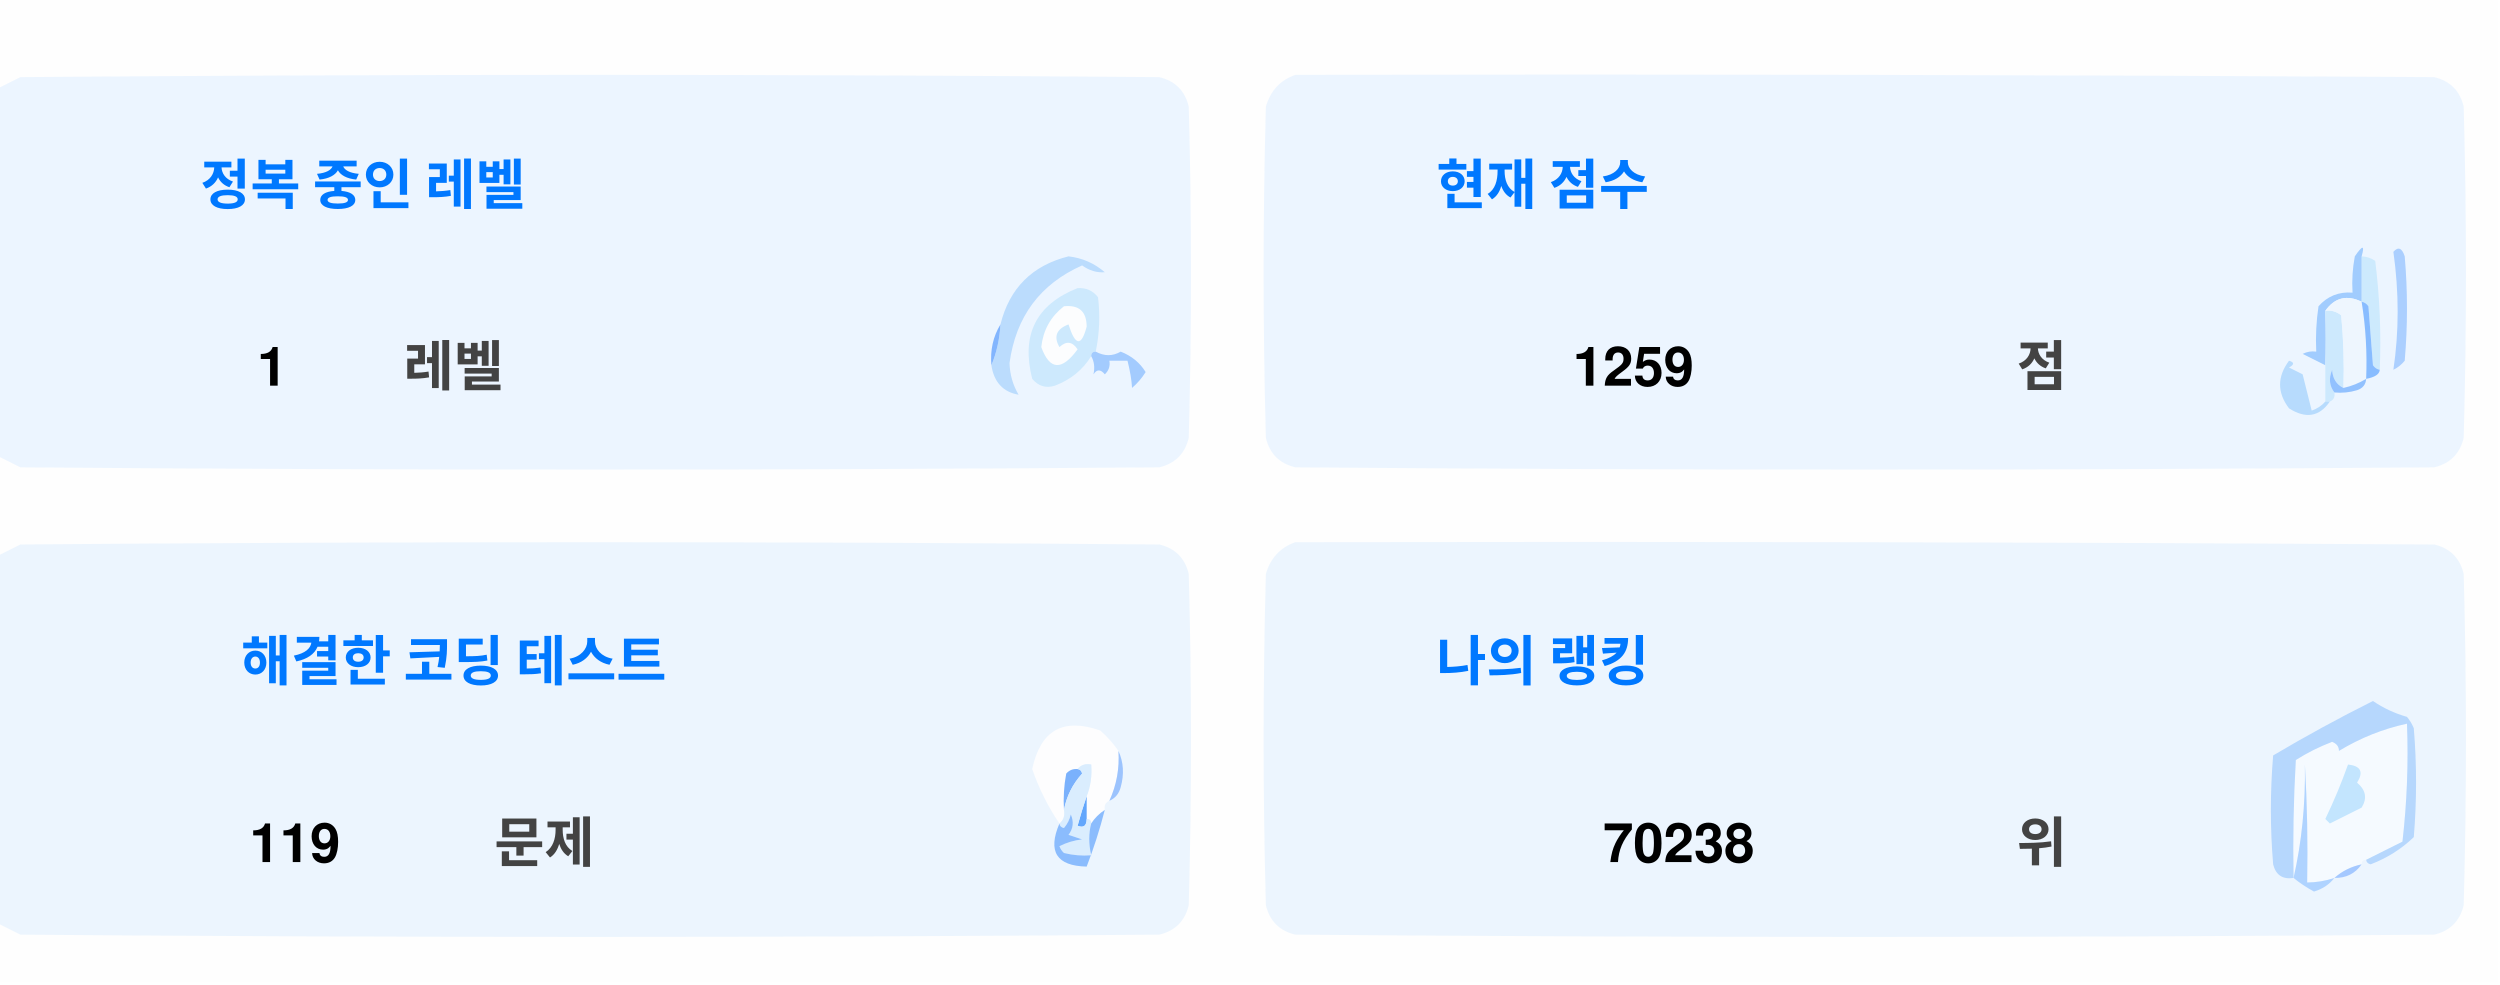
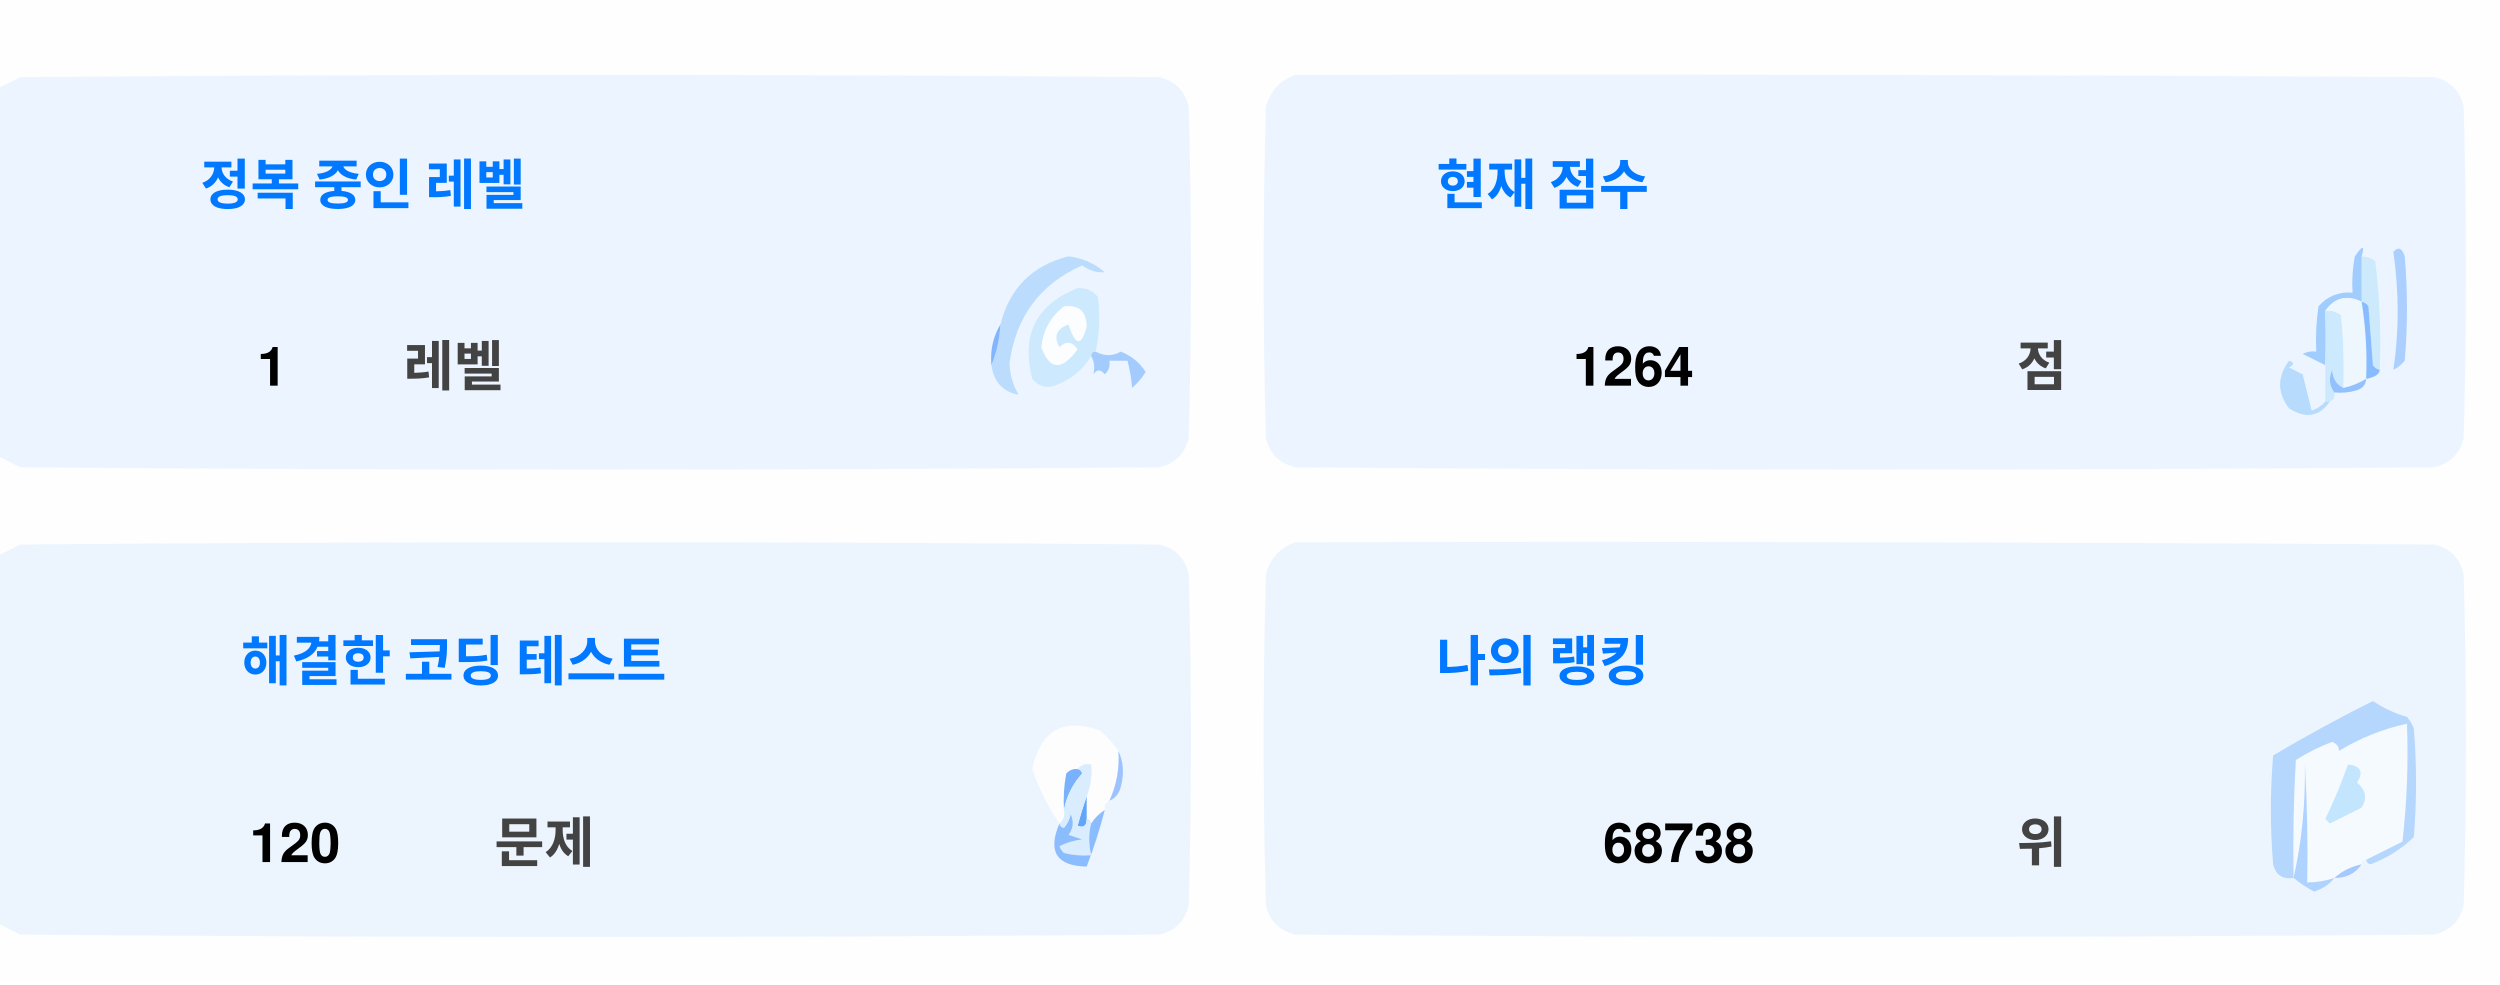
<svg xmlns="http://www.w3.org/2000/svg" version="1.1" width="551px" height="217px" style="shape-rendering:geometricPrecision; text-rendering:geometricPrecision; image-rendering:optimizeQuality; fill-rule:evenodd; clip-rule:evenodd">
  <style>.title {fill: #434343;font-size: 1rem;line-height: 1.5rem;font-weight: bold;font-family: -apple-system, BlinkMacSystemFont, Segoe UI, Helvetica, Arial, sans-serif, Apple Color Emoji, Segoe UI Emoji;}.desc {fill: #434343;font-size: 2.5rem;font-weight: bold;line-height: 1.5rem;font-family: -apple-system, BlinkMacSystemFont, Segoe UI, Helvetica, Arial, sans-serif, Apple Color Emoji, Segoe UI Emoji;}.desc-2 {fill: #434343;font-size: 1rem;font-weight: bold;line-height: 1.5rem;font-family: -apple-system, BlinkMacSystemFont, Segoe UI, Helvetica, Arial, sans-serif, Apple Color Emoji, Segoe UI Emoji;}.text, .desc {animation: twinkling 4s ease-in-out infinite;}@keyframes twinkling {40% { opacity: 1; }50% { opacity: 0.5; }60% { opacity: 1; }70% { opacity: 0.5; }80% { opacity: 1; }}</style>
  <g>
    <path style="opacity:1" fill="#fefefe" d="M -0.5,-0.5 C 183.167,-0.5 366.833,-0.5 550.5,-0.5C 550.5,71.833 550.5,144.167 550.5,216.5C 366.833,216.5 183.167,216.5 -0.5,216.5C -0.5,212.167 -0.5,207.833 -0.5,203.5C 1.14,204.32 2.807,205.153 4.5,206C 88.167,206.667 171.833,206.667 255.5,206C 259,205.167 261.167,203 262,199.5C 262.667,175.167 262.667,150.833 262,126.5C 261.167,123 259,120.833 255.5,120C 171.833,119.333 88.167,119.333 4.5,120C 2.807,120.847 1.14,121.68 -0.5,122.5C -0.5,115.167 -0.5,107.833 -0.5,100.5C 1.14,101.32 2.807,102.153 4.5,103C 88.167,103.667 171.833,103.667 255.5,103C 259,102.167 261.167,100 262,96.5C 262.667,72.167 262.667,47.833 262,23.5C 261.167,20 259,17.833 255.5,17C 171.833,16.333 88.167,16.333 4.5,17C 2.807,17.847 1.14,18.68 -0.5,19.5C -0.5,12.833 -0.5,6.167 -0.5,-0.5 Z" />
  </g>
  <g>
    <path style="opacity:1" fill="#ecf5ff" d="M -0.5,100.5 C -0.5,73.5 -0.5,46.5 -0.5,19.5C 1.14,18.68 2.807,17.847 4.5,17C 88.167,16.333 171.833,16.333 255.5,17C 259,17.833 261.167,20 262,23.5C 262.667,47.833 262.667,72.167 262,96.5C 261.167,100 259,102.167 255.5,103C 171.833,103.667 88.167,103.667 4.5,103C 2.807,102.153 1.14,101.32 -0.5,100.5 Z" />
  </g>
  <g>
    <path style="opacity:1" fill="#ecf5ff" d="M 285.5,16.5 C 369.167,16.333 452.834,16.5 536.5,17C 540,17.833 542.167,20 543,23.5C 543.667,47.833 543.667,72.167 543,96.5C 542.167,100 540,102.167 536.5,103C 452.833,103.667 369.167,103.667 285.5,103C 282,102.167 279.833,100 279,96.5C 278.333,72.167 278.333,47.833 279,23.5C 280.018,19.985 282.185,17.652 285.5,16.5 Z" />
  </g>
  <g>
    <path style="opacity:1" fill="#cdeafd" d="M 520.5,56.5 C 521.583,56.539 522.583,56.873 523.5,57.5C 524.498,65.472 524.831,73.472 524.5,81.5C 523.883,81.389 523.383,81.056 523,80.5C 522.667,76.167 522.333,71.833 522,67.5C 521.617,66.944 521.117,66.611 520.5,66.5C 520.5,63.167 520.5,59.833 520.5,56.5 Z" />
  </g>
  <g>
    <path style="opacity:1" fill="#abcfff" d="M 527.5,55.5 C 528.566,54.308 529.399,54.641 530,56.5C 530.667,64.167 530.667,71.833 530,79.5C 529.311,80.357 528.478,81.023 527.5,81.5C 528.758,73.08 528.758,64.414 527.5,55.5 Z" />
  </g>
  <g>
    <path style="opacity:1" fill="#bbdcfd" d="M 218.5,80.5 C 219.657,77.727 220.324,74.727 220.5,71.5C 222.49,63.51 227.49,58.51 235.5,56.5C 238.528,56.847 241.194,58.014 243.5,60C 241.744,60.141 240.078,59.641 238.5,58.5C 229.247,62.607 223.914,69.773 222.5,80C 222.565,82.526 223.232,84.859 224.5,87C 221.07,86.397 219.07,84.231 218.5,80.5 Z" />
  </g>
  <g>
    <path style="opacity:1" fill="#cde9fd" d="M 241.5,77.5 C 240.833,77.5 240.5,77.833 240.5,78.5C 238.628,81.529 235.961,83.695 232.5,85C 230.536,85.624 228.869,85.124 227.5,83.5C 225.021,73.791 228.354,67.124 237.5,63.5C 239.374,63.39 240.874,64.056 242,65.5C 242.497,69.524 242.331,73.524 241.5,77.5 Z" />
  </g>
  <g>
    <path style="opacity:1" fill="#fcfdfe" d="M 234.5,67.5 C 237.826,67.162 239.493,68.662 239.5,72C 238.334,76.434 237,76.267 235.5,71.5C 232.832,72.515 232.166,74.182 233.5,76.5C 235.017,75.089 236.351,75.256 237.5,77C 234.006,81.771 231.34,81.605 229.5,76.5C 229.904,72.771 231.571,69.771 234.5,67.5 Z" />
  </g>
  <g>
    <path style="opacity:1" fill="#a1ccfe" d="M 520.5,56.5 C 520.5,59.833 520.5,63.167 520.5,66.5C 517.238,64.922 514.572,65.589 512.5,68.5C 512.617,72.81 512.617,76.81 512.5,80.5C 510.86,79.68 509.193,78.847 507.5,78C 508.448,77.517 509.448,77.35 510.5,77.5C 510.335,74.15 510.502,70.817 511,67.5C 512.995,65.253 515.495,64.253 518.5,64.5C 518.336,61.813 518.503,59.146 519,56.5C 520.731,53.969 521.231,53.969 520.5,56.5 Z" />
  </g>
  <g>
    <path style="opacity:1" fill="#cde9fd" d="M 512.5,68.5 C 513.822,68.33 514.989,68.663 516,69.5C 516.499,74.823 516.666,80.156 516.5,85.5C 514.955,84.77 514.122,83.437 514,81.5C 513.22,83.387 513.387,85.054 514.5,86.5C 514.672,87.492 514.338,88.158 513.5,88.5C 513.167,88.5 512.833,88.5 512.5,88.5C 512.5,85.833 512.5,83.167 512.5,80.5C 512.617,76.81 512.617,72.81 512.5,68.5 Z" />
  </g>
  <g>
    <path style="opacity:1" fill="#eef6fe" d="M 520.5,66.5 C 521.407,72.106 521.74,77.773 521.5,83.5C 519.95,84.441 518.284,85.108 516.5,85.5C 516.666,80.156 516.499,74.823 516,69.5C 514.989,68.663 513.822,68.33 512.5,68.5C 514.572,65.589 517.238,64.922 520.5,66.5 Z" />
  </g>
  <g>
    <path style="opacity:1" fill="#88bcff" d="M 520.5,66.5 C 521.117,66.611 521.617,66.944 522,67.5C 522.333,71.833 522.667,76.167 523,80.5C 523.383,81.056 523.883,81.389 524.5,81.5C 524.445,82.469 523.445,83.136 521.5,83.5C 521.74,77.773 521.407,72.106 520.5,66.5 Z" />
  </g>
  <g>
    <path style="opacity:1" fill="#82b5fe" d="M 220.5,71.5 C 220.324,74.727 219.657,77.727 218.5,80.5C 218.215,77.171 218.882,74.171 220.5,71.5 Z" />
  </g>
  <g>
    <path style="opacity:1" fill="#a3cbfe" d="M 240.5,78.5 C 240.5,77.833 240.833,77.5 241.5,77.5C 243.391,78.536 245.224,78.536 247,77.5C 249.391,78.429 251.225,79.929 252.5,82C 251.681,83.319 250.681,84.486 249.5,85.5C 249.409,83.777 249.075,81.777 248.5,79.5C 247.167,79.5 245.833,79.5 244.5,79.5C 244.719,80.675 244.386,81.675 243.5,82.5C 242.575,81.359 241.741,81.359 241,82.5C 241.331,80.981 241.164,79.648 240.5,78.5 Z" />
  </g>
  <g>
    <path style="opacity:1" fill="#b7dbfd" d="M 512.5,88.5 C 512.833,88.5 513.167,88.5 513.5,88.5C 511.199,91.857 508.199,92.357 504.5,90C 501.872,86.535 501.872,83.035 504.5,79.5C 505.696,79.846 505.696,80.346 504.5,81C 505.5,81.5 506.5,82 507.5,82.5C 508.167,85.167 508.833,87.833 509.5,90.5C 510.739,90.058 511.739,89.391 512.5,88.5 Z" />
  </g>
  <g>
    <path style="opacity:1" fill="#92c1fe" d="M 516.5,85.5 C 518.284,85.108 519.95,84.441 521.5,83.5C 521.423,84.75 520.756,85.583 519.5,86C 517.866,86.493 516.199,86.66 514.5,86.5C 513.387,85.054 513.22,83.387 514,81.5C 514.122,83.437 514.955,84.77 516.5,85.5 Z" />
  </g>
  <g>
    <path style="opacity:1" fill="#ecf5fe" d="M -0.5,203.5 C -0.5,176.5 -0.5,149.5 -0.5,122.5C 1.14,121.68 2.807,120.847 4.5,120C 88.167,119.333 171.833,119.333 255.5,120C 259,120.833 261.167,123 262,126.5C 262.667,150.833 262.667,175.167 262,199.5C 261.167,203 259,205.167 255.5,206C 171.833,206.667 88.167,206.667 4.5,206C 2.807,205.153 1.14,204.32 -0.5,203.5 Z" />
  </g>
  <g>
    <path style="opacity:1" fill="#ecf5fe" d="M 285.5,119.5 C 369.167,119.333 452.834,119.5 536.5,120C 540,120.833 542.167,123 543,126.5C 543.667,150.833 543.667,175.167 543,199.5C 542.167,203 540,205.167 536.5,206C 452.833,206.667 369.167,206.667 285.5,206C 282,205.167 279.833,203 279,199.5C 278.333,175.167 278.333,150.833 279,126.5C 280.018,122.985 282.185,120.652 285.5,119.5 Z" />
  </g>
  <g>
    <path style="opacity:1" fill="#fdfdfe" d="M 246.5,165.5 C 246.758,169.367 246.092,173.034 244.5,176.5C 243.662,176.842 243.328,177.508 243.5,178.5C 242.272,179.306 241.272,180.306 240.5,181.5C 240.5,180.833 240.167,180.5 239.5,180.5C 239.5,178.833 239.5,177.167 239.5,175.5C 240.369,173.283 240.702,170.95 240.5,168.5C 239.209,168.263 238.209,168.596 237.5,169.5C 236.504,169.414 235.671,169.748 235,170.5C 234.503,173.146 234.336,175.813 234.5,178.5C 234.737,179.791 234.404,180.791 233.5,181.5C 230.986,177.806 228.986,173.806 227.5,169.5C 229.309,160.957 234.309,158.124 242.5,161C 244.07,162.397 245.404,163.897 246.5,165.5 Z" />
  </g>
  <g>
    <path style="opacity:1" fill="#f5faff" d="M 521.5,189.5 C 520.833,189.5 520.5,189.833 520.5,190.5C 518.181,190.992 516.181,191.992 514.5,193.5C 512.565,194.15 510.565,194.483 508.5,194.5C 508.666,185.827 508.5,177.16 508,168.5C 508.141,177.227 507.308,185.56 505.5,193.5C 505.334,184.827 505.5,176.16 506,167.5C 508.527,165.903 511.194,164.57 514,163.5C 515.011,163.892 515.511,164.559 515.5,165.5C 520.21,162.641 525.21,160.641 530.5,159.5C 530.831,168.192 530.498,176.859 529.5,185.5C 526.807,186.847 524.14,188.18 521.5,189.5 Z" />
  </g>
  <g>
    <path style="opacity:1" fill="#b6d7fd" d="M 521.5,189.5 C 524.14,188.18 526.807,186.847 529.5,185.5C 530.498,176.859 530.831,168.192 530.5,159.5C 525.21,160.641 520.21,162.641 515.5,165.5C 515.511,164.559 515.011,163.892 514,163.5C 511.194,164.57 508.527,165.903 506,167.5C 505.5,176.16 505.334,184.827 505.5,193.5C 503.089,193.863 501.589,192.863 501,190.5C 500.333,182.5 500.333,174.5 501,166.5C 508.173,162.246 515.507,158.246 523,154.5C 525.304,156.068 527.804,157.235 530.5,158C 531.126,158.75 531.626,159.584 532,160.5C 532.667,168.5 532.667,176.5 532,184.5C 529.292,187.111 526.125,189.111 522.5,190.5C 521.893,190.376 521.56,190.043 521.5,189.5 Z" />
  </g>
  <g>
    <path style="opacity:1" fill="#c3e5fe" d="M 517.5,168.5 C 520.317,168.801 520.984,170.134 519.5,172.5C 521.439,174.122 521.772,175.956 520.5,178C 518.167,179.167 515.833,180.333 513.5,181.5C 513.167,181.167 512.833,180.833 512.5,180.5C 514.414,176.515 516.081,172.515 517.5,168.5 Z" />
  </g>
  <g>
    <path style="opacity:1" fill="#7ab1fc" d="M 237.5,169.5 C 238.043,169.56 238.376,169.893 238.5,170.5C 236.395,172.836 235.062,175.503 234.5,178.5C 234.336,175.813 234.503,173.146 235,170.5C 235.671,169.748 236.504,169.414 237.5,169.5 Z" />
  </g>
  <g>
    <path style="opacity:1" fill="#afd3ff" d="M 514.5,193.5 C 513.378,194.947 511.878,195.947 510,196.5C 508.348,195.601 506.848,194.601 505.5,193.5C 507.308,185.56 508.141,177.227 508,168.5C 508.5,177.16 508.666,185.827 508.5,194.5C 510.565,194.483 512.565,194.15 514.5,193.5 Z" />
  </g>
  <g>
    <path style="opacity:1" fill="#9cc3fd" d="M 246.5,165.5 C 247.634,167.966 247.801,170.633 247,173.5C 246.623,174.942 245.79,175.942 244.5,176.5C 246.092,173.034 246.758,169.367 246.5,165.5 Z" />
  </g>
  <g>
    <path style="opacity:1" fill="#62a6fc" d="M 239.5,175.5 C 239.5,177.167 239.5,178.833 239.5,180.5C 239.483,182.028 238.816,182.528 237.5,182C 238.117,179.723 238.784,177.556 239.5,175.5 Z" />
  </g>
  <g>
    <path style="opacity:1" fill="#daedfe" d="M 237.5,169.5 C 238.209,168.596 239.209,168.263 240.5,168.5C 240.702,170.95 240.369,173.283 239.5,175.5C 238.784,177.556 238.117,179.723 237.5,182C 238.816,182.528 239.483,182.028 239.5,180.5C 240.167,180.5 240.5,180.833 240.5,181.5C 239.918,183.669 239.918,186.002 240.5,188.5C 238.473,188.662 236.473,188.495 234.5,188C 234.043,187.586 233.709,187.086 233.5,186.5C 235.078,185.702 236.744,185.202 238.5,185C 237.5,184.667 236.5,184.333 235.5,184C 236.554,182.612 236.72,181.112 236,179.5C 235.751,180.624 235.251,181.624 234.5,182.5C 233.893,182.376 233.56,182.043 233.5,181.5C 234.404,180.791 234.737,179.791 234.5,178.5C 235.062,175.503 236.395,172.836 238.5,170.5C 238.376,169.893 238.043,169.56 237.5,169.5 Z" />
  </g>
  <g>
    <path style="opacity:1" fill="#8bbcfd" d="M 243.5,178.5 C 242.395,182.803 241.062,186.969 239.5,191C 232.857,190.847 230.857,187.68 233.5,181.5C 233.56,182.043 233.893,182.376 234.5,182.5C 235.251,181.624 235.751,180.624 236,179.5C 236.72,181.112 236.554,182.612 235.5,184C 236.5,184.333 237.5,184.667 238.5,185C 236.744,185.202 235.078,185.702 233.5,186.5C 233.709,187.086 234.043,187.586 234.5,188C 236.473,188.495 238.473,188.662 240.5,188.5C 239.918,186.002 239.918,183.669 240.5,181.5C 241.272,180.306 242.272,179.306 243.5,178.5 Z" />
  </g>
  <g>
    <path style="opacity:1" fill="#a4c8ff" d="M 520.5,190.5 C 519.089,192.539 517.089,193.539 514.5,193.5C 516.181,191.992 518.181,190.992 520.5,190.5 Z" />
  </g>
  <text text-anchor="middle" x="80" y="45" class="title" style="fill:#0078ff;" stroke="#none" stroke-width="1">정복 중인 레벨</text>
  <text text-anchor="middle" x="60" y="85" class="desc" style="fill:#000000;" stroke="#none" stroke-width="1">1</text>
  <text text-anchor="middle" x="100" y="85" class="desc-2" style="fill:#434343;" stroke="#none" stroke-width="1">레벨</text>
  <text text-anchor="middle" x="340" y="45" class="title" style="fill:#0078ff;" stroke="#none" stroke-width="1">현재 점수</text>
-   <text text-anchor="middle" x="360" y="85" class="desc" style="fill:#000000;" stroke="#none" stroke-width="1">1259</text>
+   <text text-anchor="middle" x="360" y="85" class="desc" style="fill:#000000;" stroke="#none" stroke-width="1">1264</text>
  <text text-anchor="middle" x="450" y="85" class="desc-2" style="fill:#434343;" stroke="#none" stroke-width="1">점</text>
  <text text-anchor="middle" x="100" y="150" class="title" style="fill:#0078ff;" stroke="#none" stroke-width="1">해결한 코딩 테스트</text>
-   <text text-anchor="middle" x="65" y="190" class="desc" style="fill:#000000;" stroke="#none" stroke-width="1">119</text>
+   <text text-anchor="middle" x="65" y="190" class="desc" style="fill:#000000;" stroke="#none" stroke-width="1">120</text>
  <text text-anchor="middle" x="120" y="190" class="desc-2" style="fill:#434343;" stroke="#none" stroke-width="1">문제</text>
  <text text-anchor="middle" x="340" y="150" class="title" style="fill:#0078ff;" stroke="#none" stroke-width="1">나의 랭킹</text>
-   <text text-anchor="middle" x="370" y="190" class="desc" style="fill:#000000;" stroke="#none" stroke-width="1">70238</text>
+   <text text-anchor="middle" x="370" y="190" class="desc" style="fill:#000000;" stroke="#none" stroke-width="1">68738</text>
  <text text-anchor="middle" x="450" y="190" class="desc-2" style="fill:#434343;" stroke="#none" stroke-width="1">위</text>
</svg>
